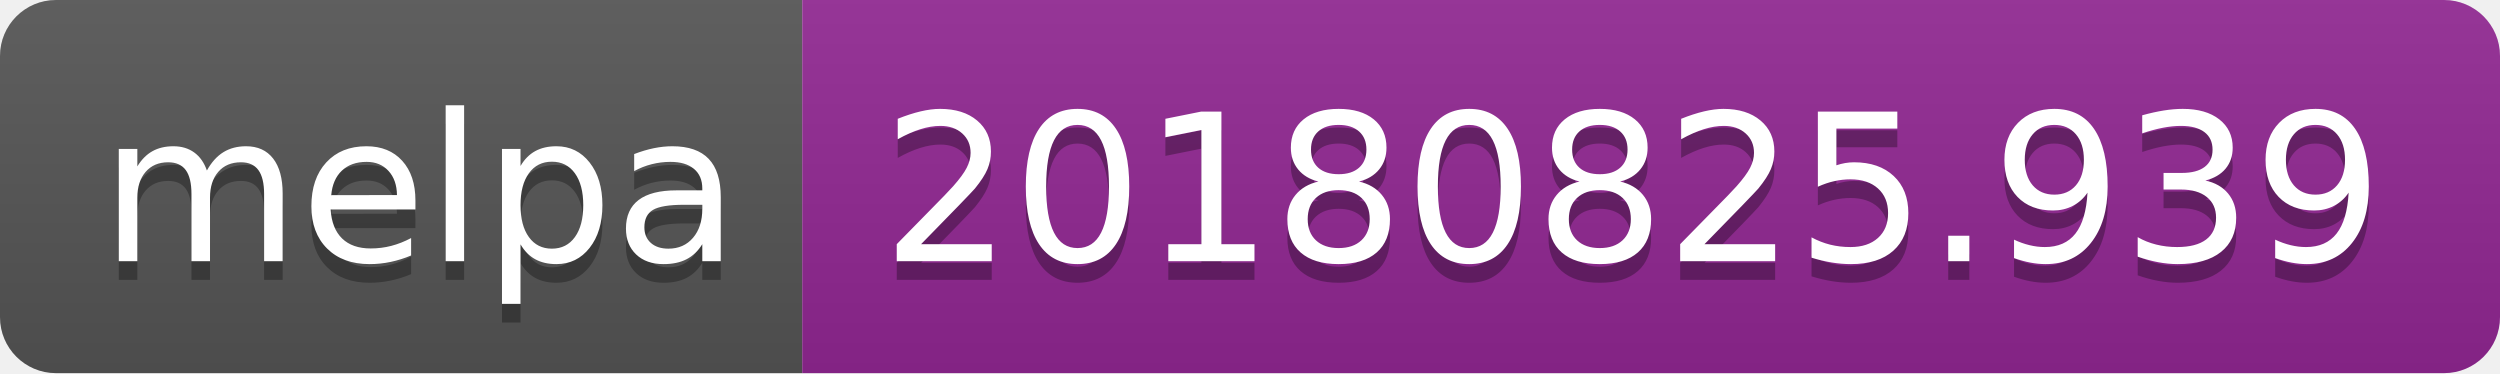
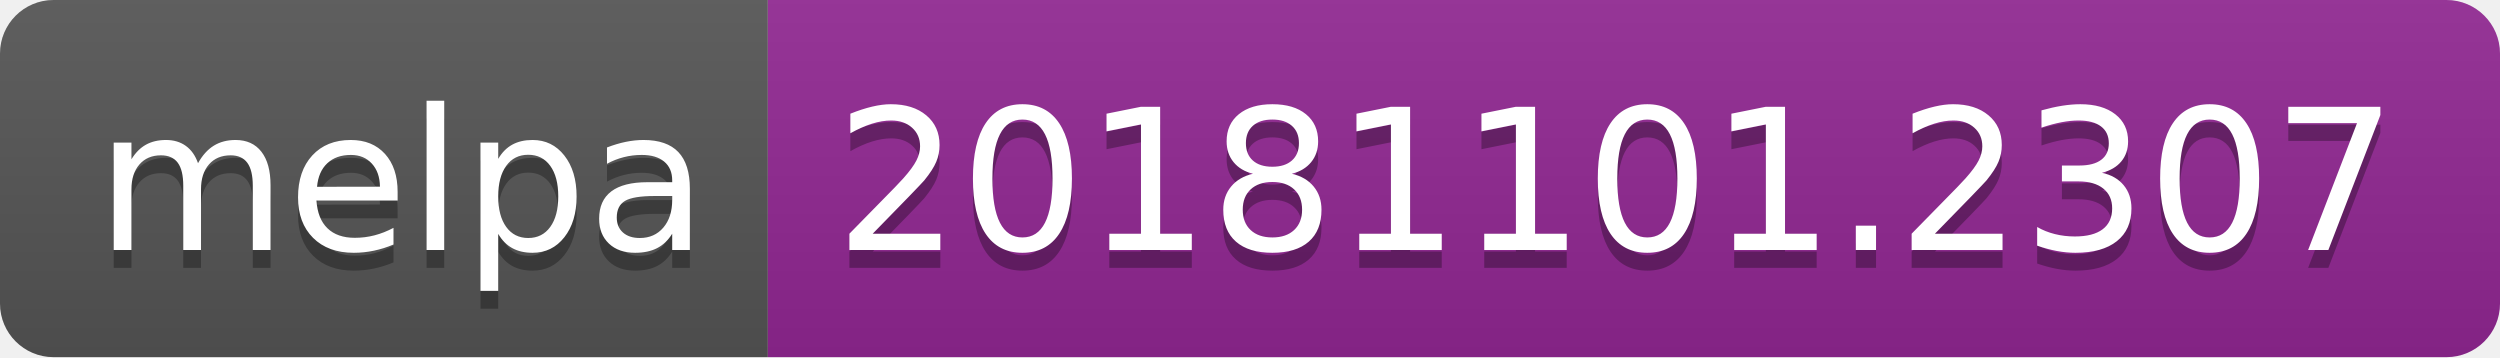
- <svg xmlns="http://www.w3.org/2000/svg" width="134" height="20">
+ <svg xmlns="http://www.w3.org/2000/svg" width="140" height="20">
  <linearGradient id="b" x2="0" y2="100%">
    <stop offset="0" stop-color="#bbb" stop-opacity=".1" />
    <stop offset="1" stop-opacity=".1" />
  </linearGradient>
  <clipPath id="a">
-     <rect width="134" height="20" rx="3" fill="#fff" />
+     <rect width="140" height="20" rx="3" fill="#fff" />
  </clipPath>
  <g clip-path="url(#a)">
    <path fill="#555" d="M0 0h43v20H0z" />
-     <path fill="#922793" d="M43 0h91v20H43z" />
-     <path fill="url(#b)" d="M0 0h134v20H0z" />
+     <path fill="#922793" d="M43 0h97v20H43z" />
+     <path fill="url(#b)" d="M0 0h140v20H0z" />
  </g>
  <g fill="#fff" text-anchor="middle" font-family="DejaVu Sans,Verdana,Geneva,sans-serif" font-size="110">
    <text x="225" y="150" fill="#010101" fill-opacity=".3" transform="scale(.1)" textLength="330">melpa</text>
    <text x="225" y="140" transform="scale(.1)" textLength="330">melpa</text>
-     <text x="875" y="150" fill="#010101" fill-opacity=".3" transform="scale(.1)" textLength="810">20180825.939</text>
-     <text x="875" y="140" transform="scale(.1)" textLength="810">20180825.939</text>
+     <text x="905" y="150" fill="#010101" fill-opacity=".3" transform="scale(.1)" textLength="870">20181101.2307</text>
+     <text x="905" y="140" transform="scale(.1)" textLength="870">20181101.2307</text>
  </g>
</svg>
